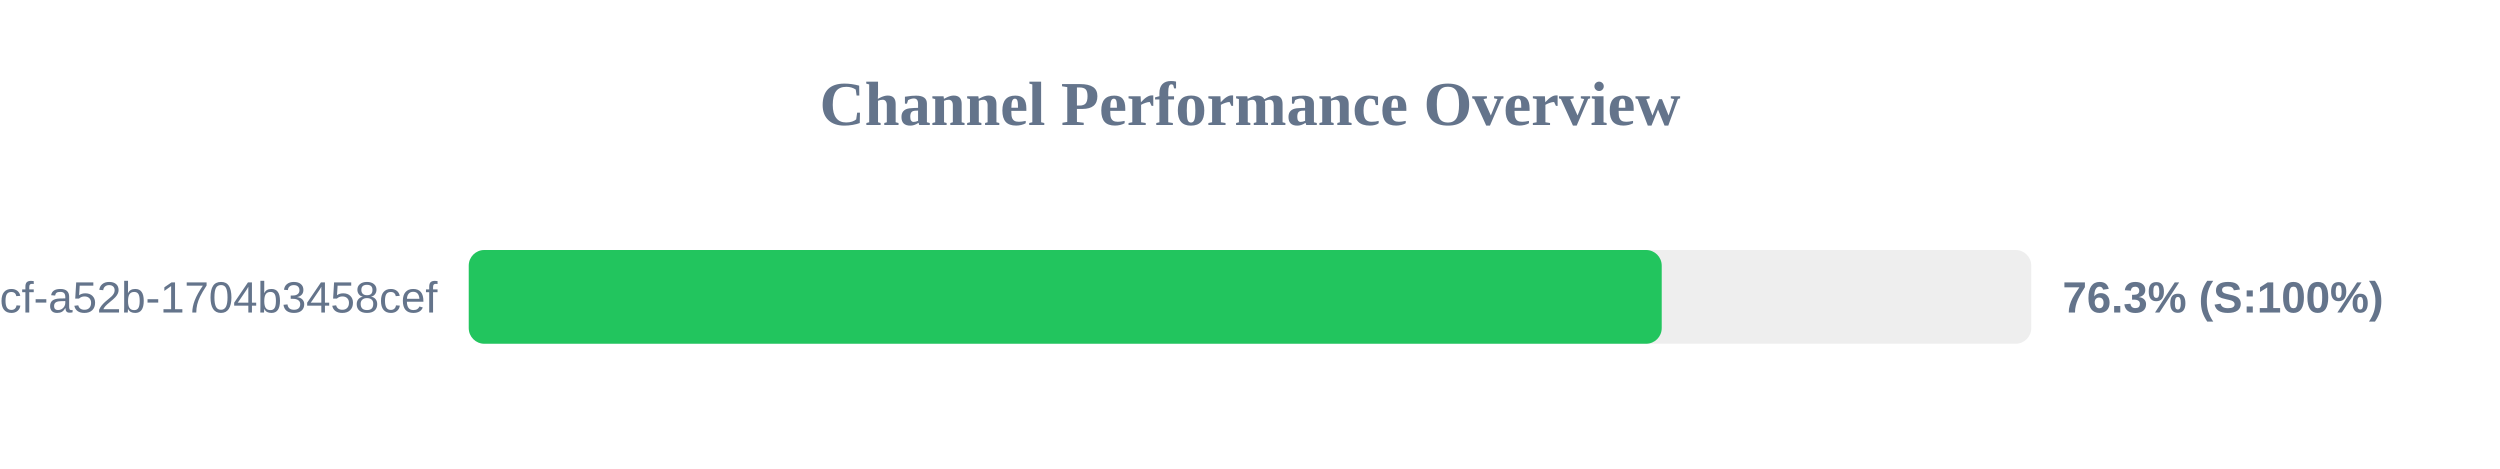
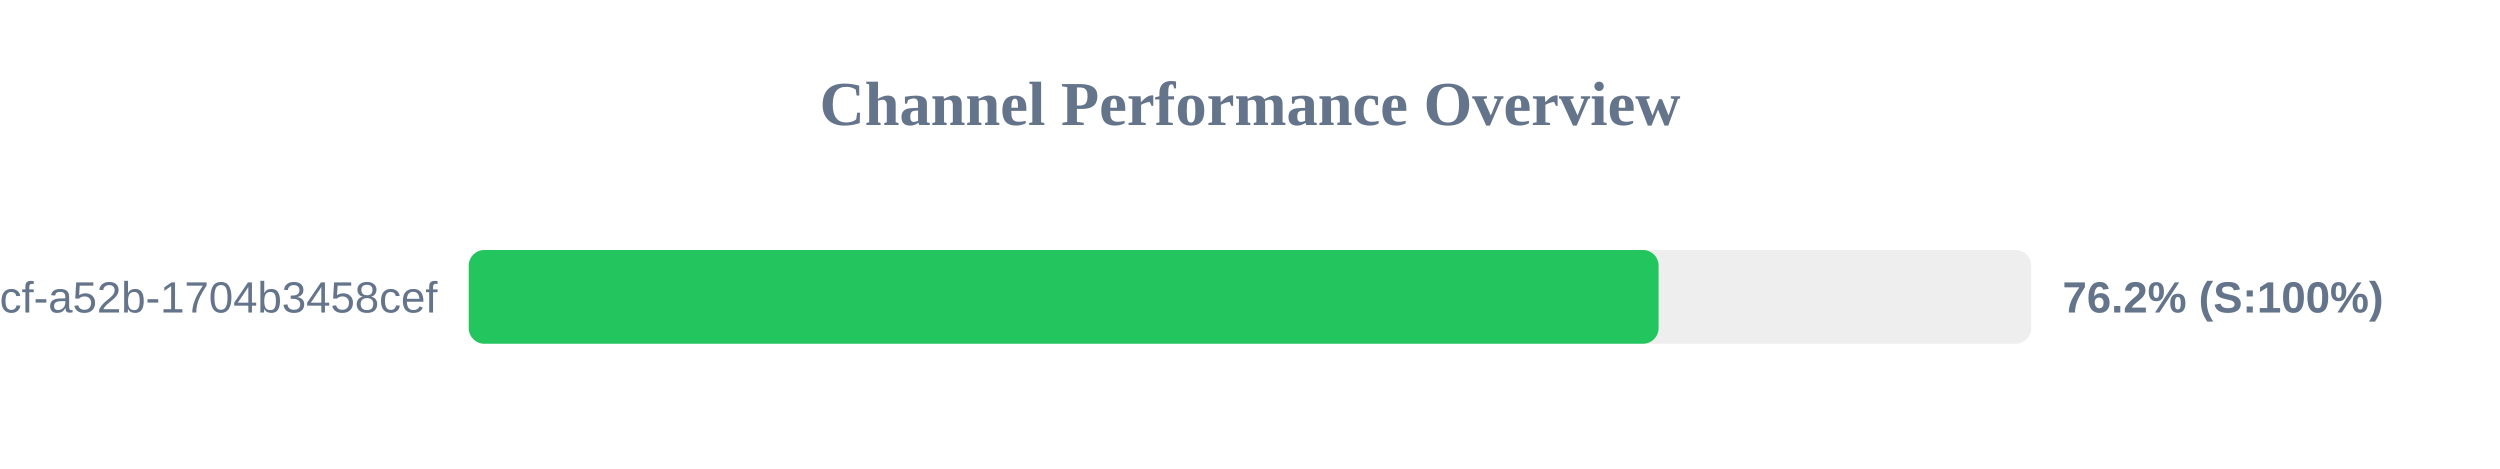
<svg xmlns="http://www.w3.org/2000/svg" width="800" height="150" version="1.1">
  <style>
        .row { font: 14px Arial; fill: #64748b; }
        .score { font: bold 14px Arial; fill: #64748b; }
    </style>
  <text x="400" y="40" text-anchor="middle" font-size="20px" font-weight="bold" fill="#64748b">Channel Performance Overview</text>
  <rect x="150" y="80" width="500" height="30" fill="#eee" rx="5" />
-   <rect x="150" y="80" width="381.75" height="30" fill="#22c55e" rx="5" />
+   <rect x="150" y="80" width="380.75" height="30" fill="#22c55e" rx="5" />
  <text x="140" y="100" text-anchor="end" class="row">?uuid=0cb527d9-6117-4bcf-a52b-1704b3458cef</text>
-   <text x="660" y="100" text-anchor="start" class="score">76.3% (S:100%)</text>
+   <text x="660" y="100" text-anchor="start" class="score">76.2% (S:100%)</text>
</svg>
